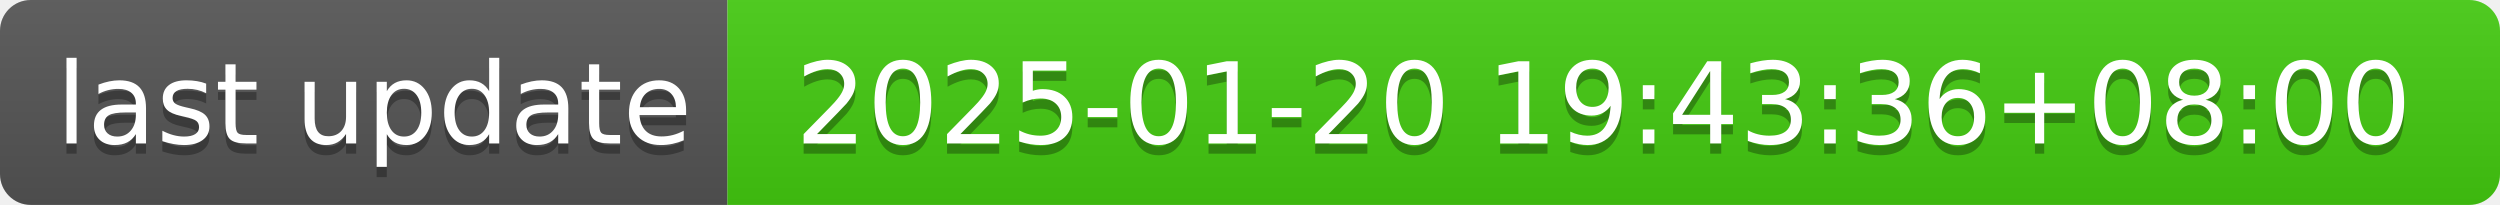
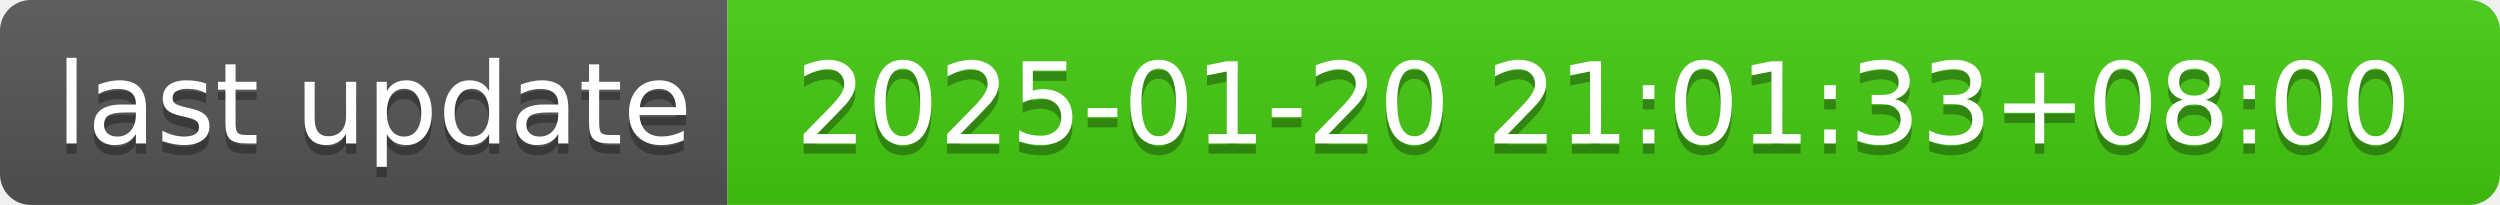
- <svg xmlns="http://www.w3.org/2000/svg" width="244" height="20" role="img" aria-label="last update: 2025-01-20 19:43:36+08:00">
+ <svg xmlns="http://www.w3.org/2000/svg" width="244" height="20" role="img" aria-label="last update: 2025-01-20 21:01:33+08:00">
  <linearGradient id="s" x2="0" y2="100%">
    <stop offset="0" stop-color="#bbb" stop-opacity=".1" />
    <stop offset="1" stop-opacity=".1" />
  </linearGradient>
  <clipPath id="r">
    <rect width="244" height="20" rx="3" fill="#fff" />
  </clipPath>
  <g clip-path="url(#r)">
    <rect width="71" height="20" fill="#555" />
    <rect x="71" width="173" height="20" fill="#4c1" />
    <rect width="244" height="20" fill="url(#s)" />
  </g>
  <g fill="#fff" text-anchor="middle" font-family="Verdana,Geneva,DejaVu Sans,sans-serif" text-rendering="geometricPrecision" font-size="110">
    <text aria-hidden="true" x="365" y="150" fill="#010101" fill-opacity=".3" transform="scale(.1)" textLength="610">last update</text>
    <text x="365" y="140" transform="scale(.1)" fill="#fff" textLength="610">last update</text>
-     <text aria-hidden="true" x="1565" y="150" fill="#010101" fill-opacity=".3" transform="scale(.1)" textLength="1630">2025-01-20 19:43:36+08:00</text>
-     <text x="1565" y="140" transform="scale(.1)" fill="#fff" textLength="1630">2025-01-20 19:43:36+08:00</text>
+     <text aria-hidden="true" x="1565" y="150" fill="#010101" fill-opacity=".3" transform="scale(.1)" textLength="1630">2025-01-20 21:01:33+08:00</text>
+     <text x="1565" y="140" transform="scale(.1)" fill="#fff" textLength="1630">2025-01-20 21:01:33+08:00</text>
  </g>
</svg>
